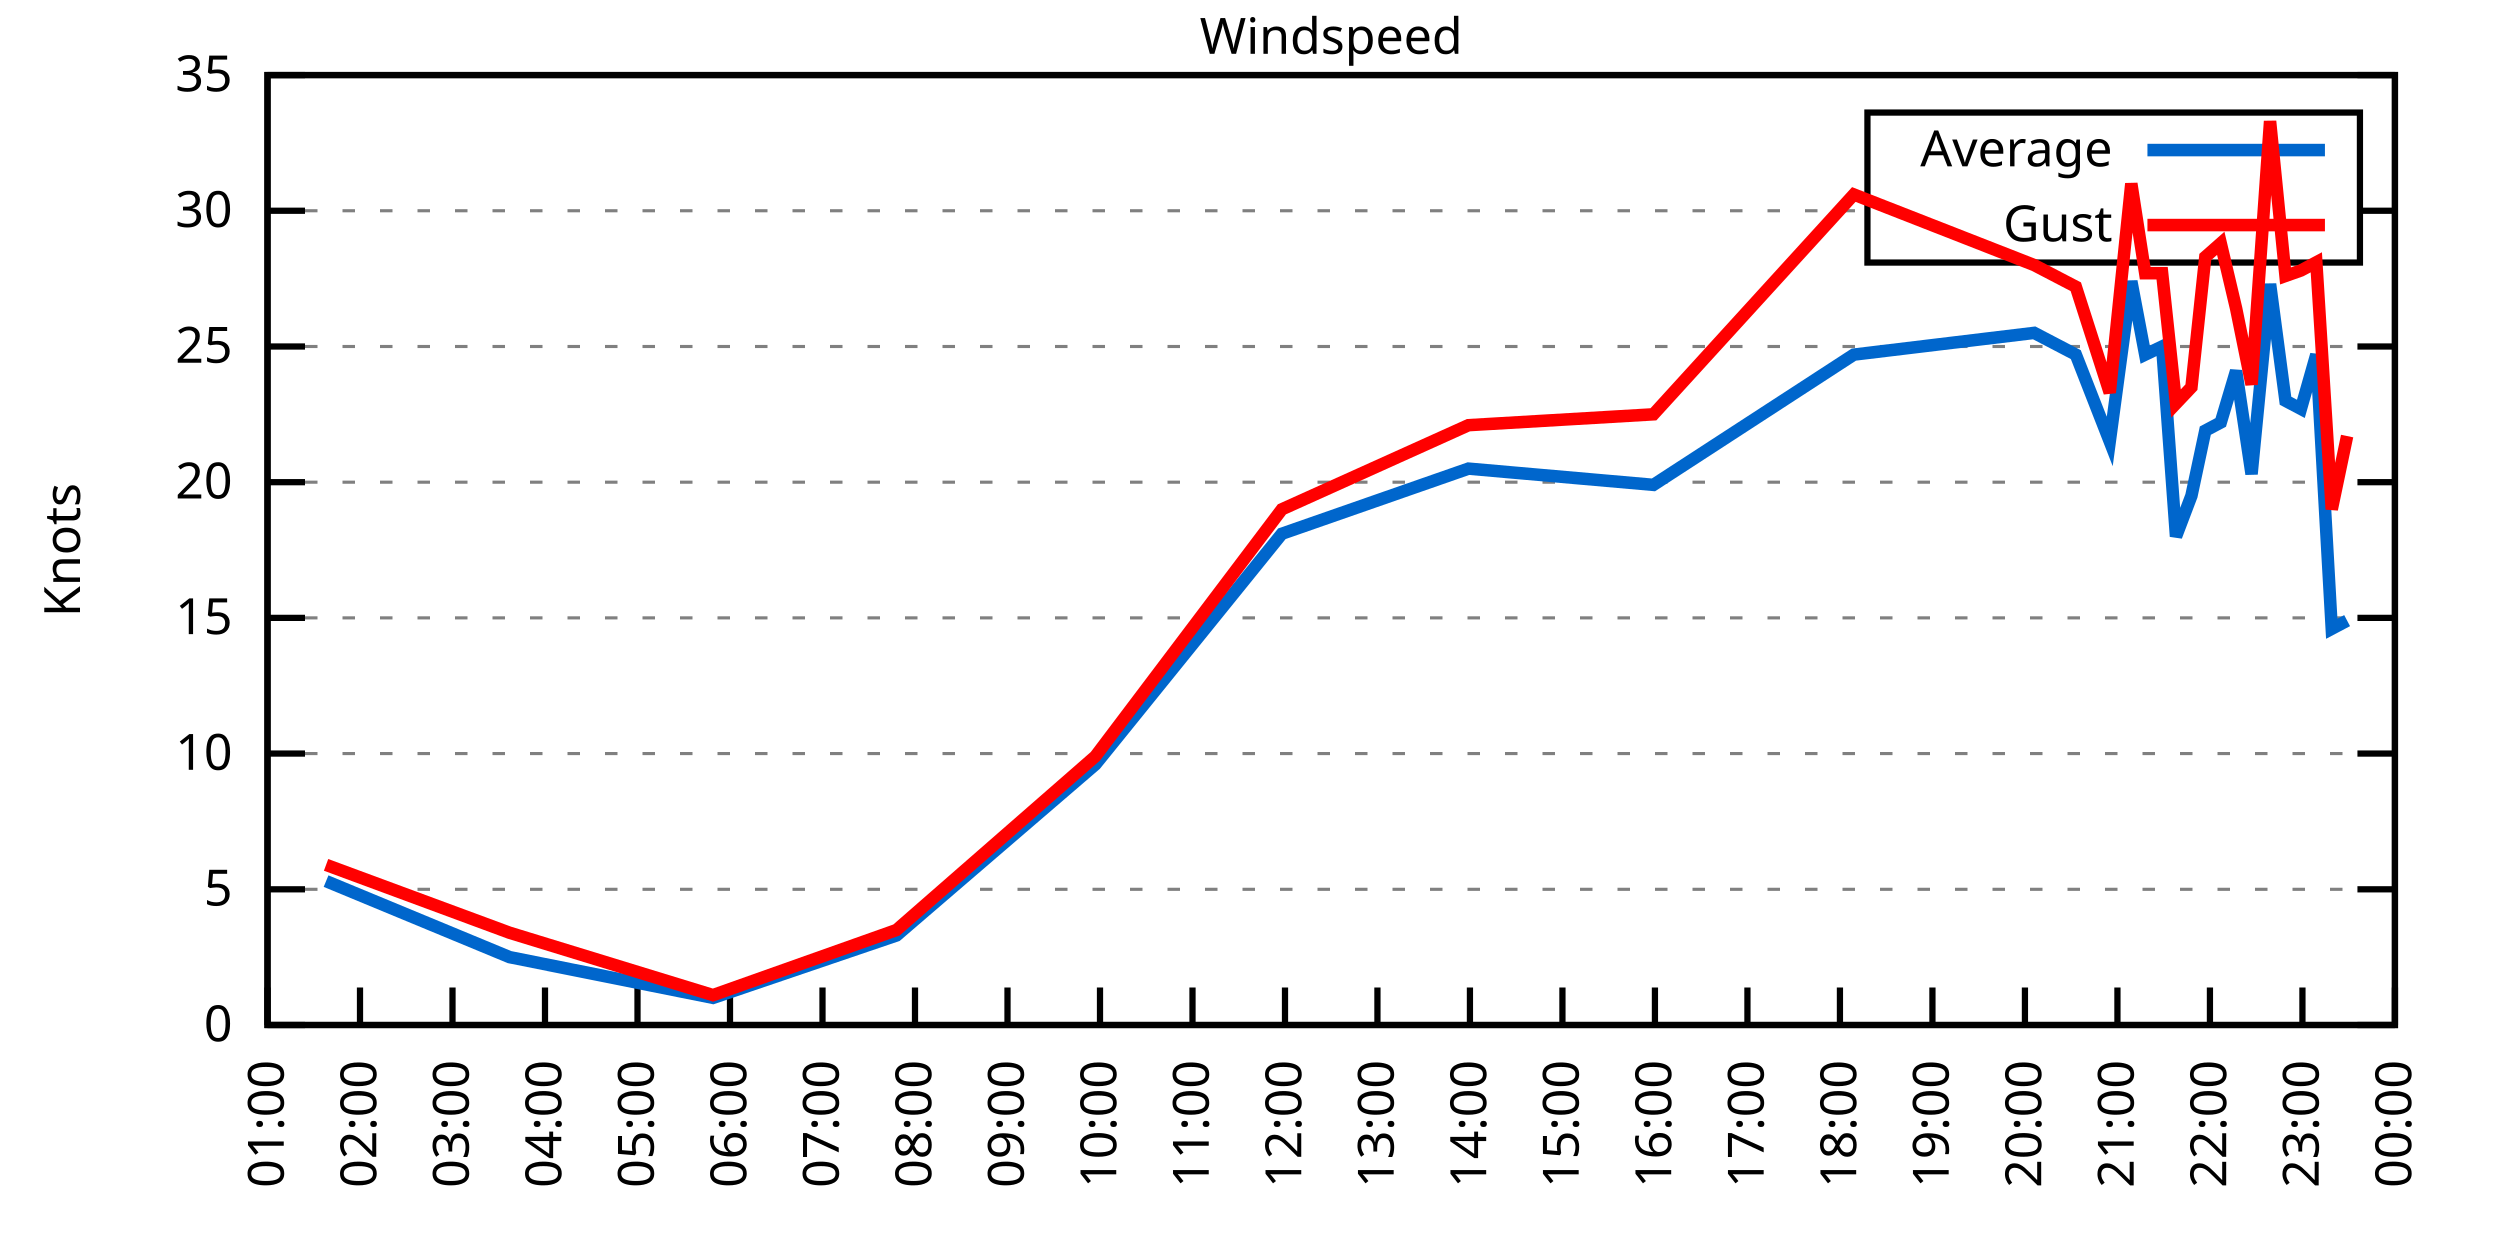
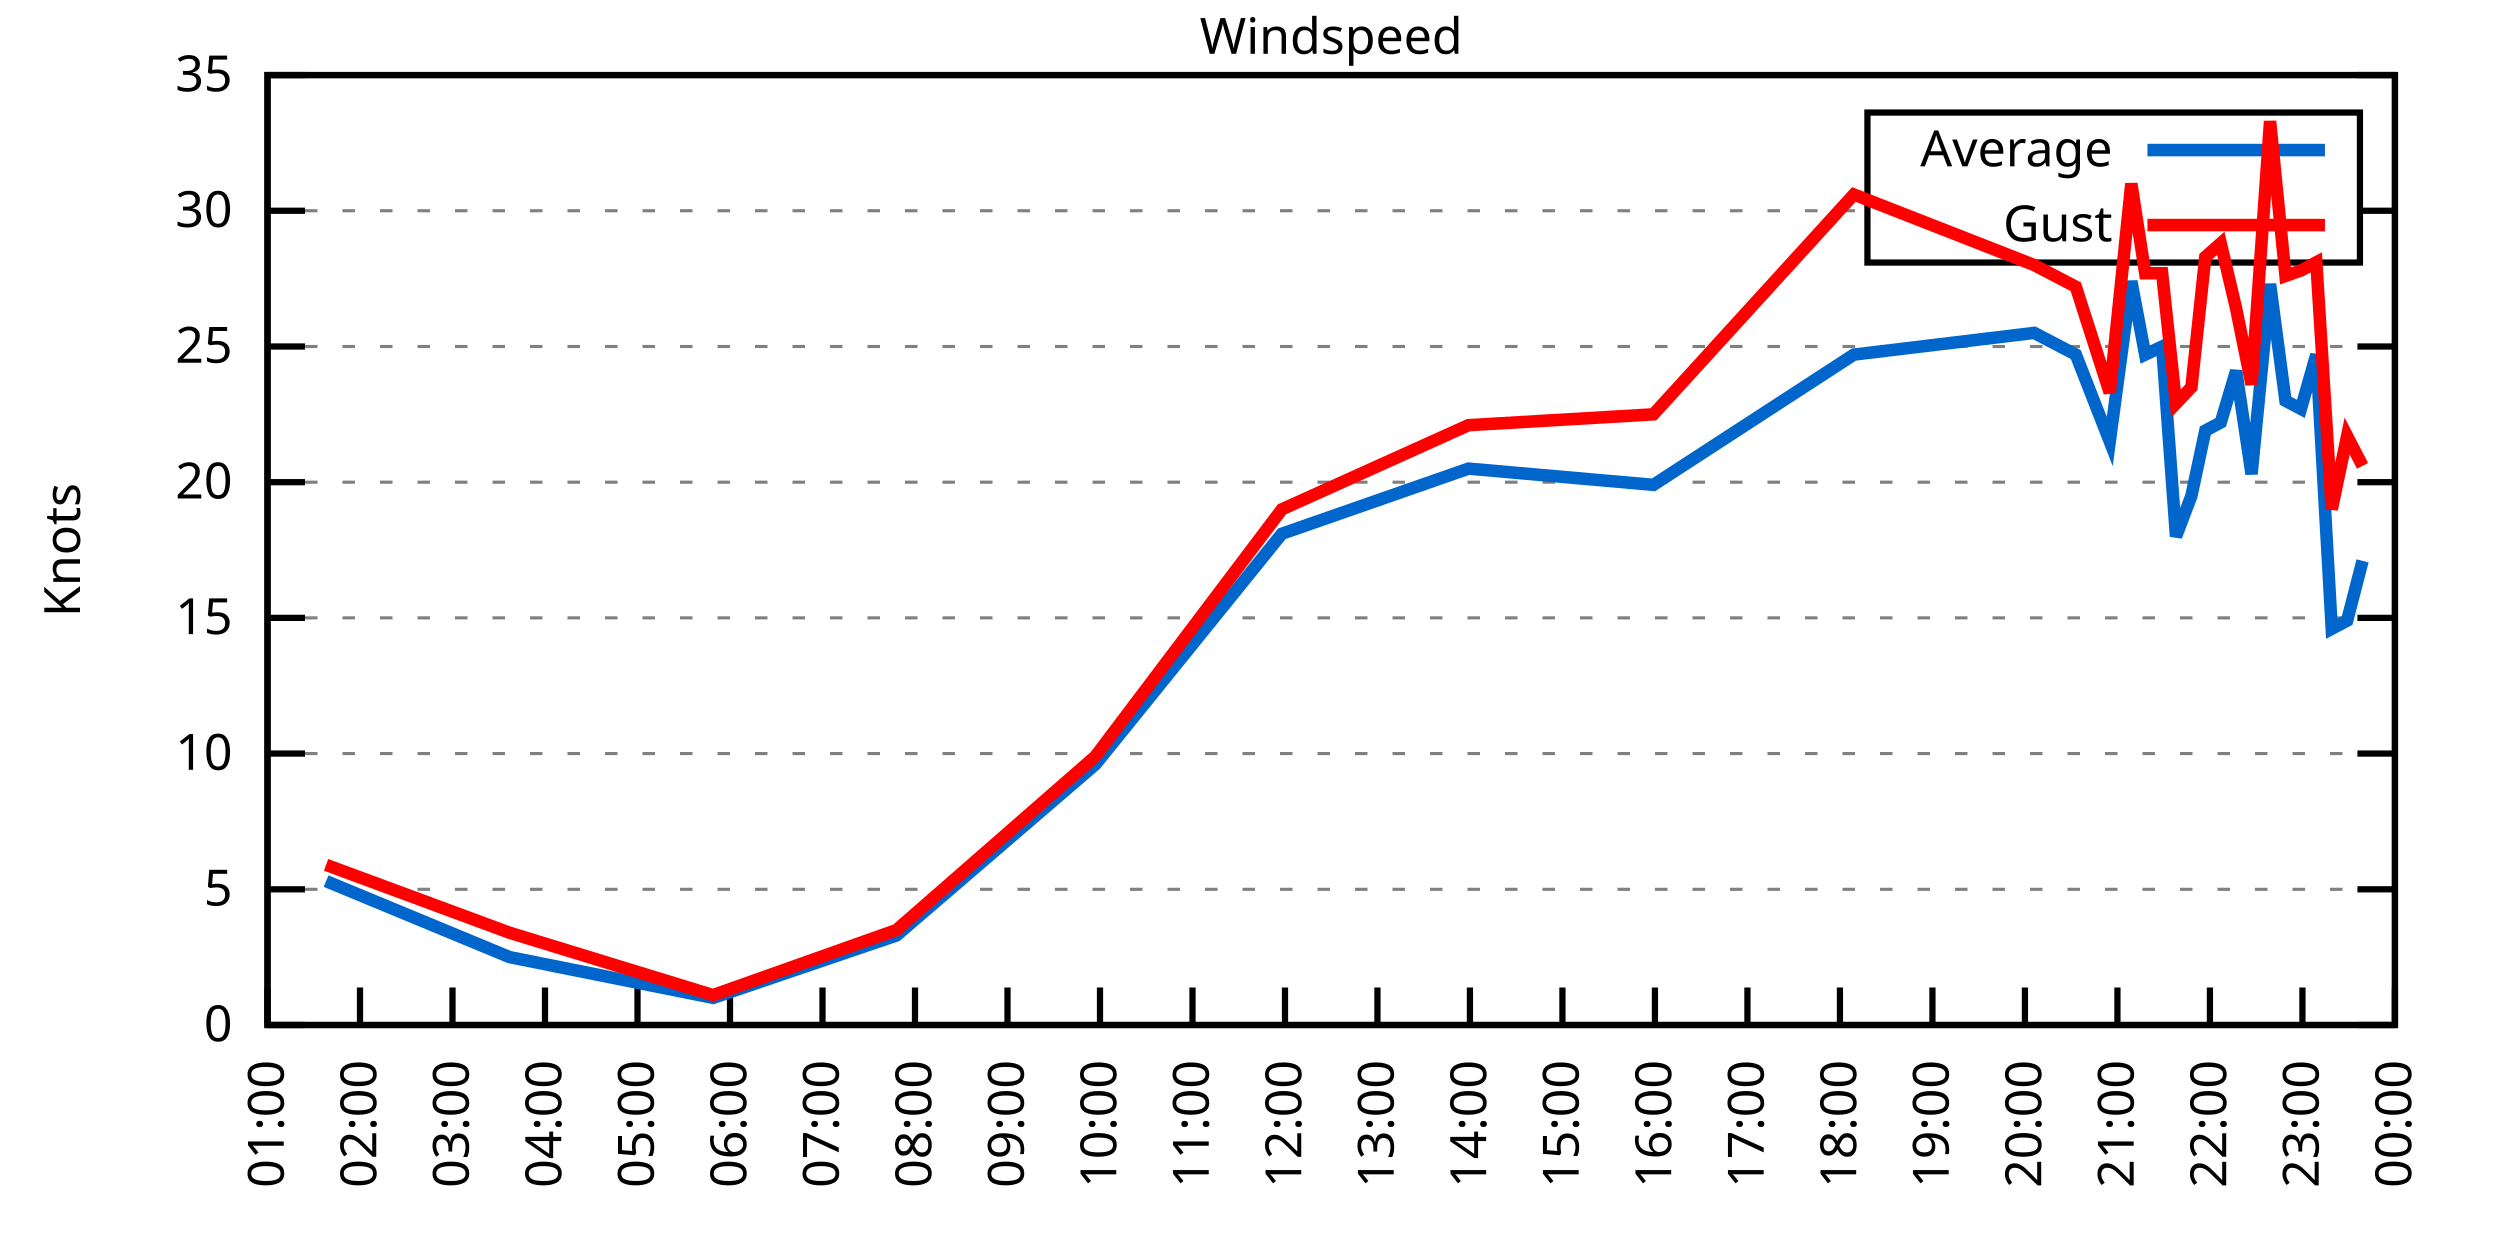
<svg xmlns="http://www.w3.org/2000/svg" xmlns:xlink="http://www.w3.org/1999/xlink" width="400" height="200" viewBox="0 0 400 200">
  <g id="gnuplot_canvas">
    <rect x="0" y="0" width="400" height="200" fill="none" />
    <defs>
      <circle id="gpDot" r="0.5" stroke-width="0.5" stroke="currentColor" />
      <path id="gpPt0" stroke-width="0.333" stroke="currentColor" d="M-1,0 h2 M0,-1 v2" />
      <path id="gpPt1" stroke-width="0.333" stroke="currentColor" d="M-1,-1 L1,1 M1,-1 L-1,1" />
      <path id="gpPt2" stroke-width="0.333" stroke="currentColor" d="M-1,0 L1,0 M0,-1 L0,1 M-1,-1 L1,1 M-1,1 L1,-1" />
      <rect id="gpPt3" stroke-width="0.333" stroke="currentColor" x="-1" y="-1" width="2" height="2" />
      <rect id="gpPt4" stroke-width="0.333" stroke="currentColor" fill="currentColor" x="-1" y="-1" width="2" height="2" />
      <circle id="gpPt5" stroke-width="0.333" stroke="currentColor" cx="0" cy="0" r="1" />
      <use xlink:href="#gpPt5" id="gpPt6" fill="currentColor" stroke="none" />
      <path id="gpPt7" stroke-width="0.333" stroke="currentColor" d="M0,-1.33 L-1.33,0.67 L1.33,0.67 z" />
      <use xlink:href="#gpPt7" id="gpPt8" fill="currentColor" stroke="none" />
      <use xlink:href="#gpPt7" id="gpPt9" stroke="currentColor" transform="rotate(180)" />
      <use xlink:href="#gpPt9" id="gpPt10" fill="currentColor" stroke="none" />
      <use xlink:href="#gpPt3" id="gpPt11" stroke="currentColor" transform="rotate(45)" />
      <use xlink:href="#gpPt11" id="gpPt12" fill="currentColor" stroke="none" />
      <path id="gpPt13" stroke-width="0.333" stroke="currentColor" d="M0,1.330 L1.265,0.411 L0.782,-1.067 L-0.782,-1.076 L-1.265,0.411 z" />
      <use xlink:href="#gpPt13" id="gpPt14" fill="currentColor" stroke="none" />
      <filter id="textbox" filterUnits="objectBoundingBox" x="0" y="0" height="1" width="1">
        <feFlood flood-color="white" flood-opacity="1" result="bgnd" />
        <feComposite in="SourceGraphic" in2="bgnd" operator="atop" />
      </filter>
      <filter id="greybox" filterUnits="objectBoundingBox" x="0" y="0" height="1" width="1">
        <feFlood flood-color="lightgrey" flood-opacity="1" result="grey" />
        <feComposite in="SourceGraphic" in2="grey" operator="atop" />
      </filter>
    </defs>
    <g fill="none" color="white" stroke="currentColor" stroke-width="1.00" stroke-linecap="butt" stroke-linejoin="miter">
</g>
    <g fill="none" color="black" stroke="currentColor" stroke-width="1.00" stroke-linecap="butt" stroke-linejoin="miter">
      <g stroke="none" shape-rendering="crispEdges">
        <polygon fill="rgb(255, 255, 255)" points="42.80,164.00 383.18,164.00 383.18,12.02 42.80,12.02 " />
      </g>
    </g>
    <g fill="none" color="black" stroke="currentColor" stroke-width="1.00" stroke-linecap="butt" stroke-linejoin="miter">
</g>
    <g fill="none" color="black" stroke="black" stroke-width="0.50" stroke-linecap="butt" stroke-linejoin="miter">
</g>
    <g fill="none" color="gray" stroke="currentColor" stroke-width="0.50" stroke-linecap="butt" stroke-linejoin="miter">
      <path stroke="gray" stroke-dasharray="2,4" class="gridline" d="M42.80,164.00 L383.19,164.00  " />
    </g>
    <g fill="none" color="gray" stroke="gray" stroke-width="1.00" stroke-linecap="butt" stroke-linejoin="miter">
</g>
    <g fill="none" color="black" stroke="currentColor" stroke-width="1.00" stroke-linecap="butt" stroke-linejoin="miter">
      <path stroke="black" d="M42.80,164.00 L48.80,164.00 M383.19,164.00 L377.19,164.00  " />
      <g transform="translate(37.20,166.60)" stroke="none" fill="black" font-family="Sans" font-size="8.00" text-anchor="end">
        <text>
          <tspan font-family="Sans"> 0</tspan>
        </text>
      </g>
    </g>
    <g fill="none" color="black" stroke="currentColor" stroke-width="1.00" stroke-linecap="butt" stroke-linejoin="miter">
</g>
    <g fill="none" color="black" stroke="black" stroke-width="0.50" stroke-linecap="butt" stroke-linejoin="miter">
</g>
    <g fill="none" color="gray" stroke="currentColor" stroke-width="0.50" stroke-linecap="butt" stroke-linejoin="miter">
      <path stroke="gray" stroke-dasharray="2,4" class="gridline" d="M42.80,142.29 L383.19,142.29  " />
    </g>
    <g fill="none" color="gray" stroke="gray" stroke-width="1.00" stroke-linecap="butt" stroke-linejoin="miter">
</g>
    <g fill="none" color="black" stroke="currentColor" stroke-width="1.00" stroke-linecap="butt" stroke-linejoin="miter">
      <path stroke="black" d="M42.80,142.29 L48.80,142.29 M383.19,142.29 L377.19,142.29  " />
      <g transform="translate(37.20,144.89)" stroke="none" fill="black" font-family="Sans" font-size="8.00" text-anchor="end">
        <text>
          <tspan font-family="Sans"> 5</tspan>
        </text>
      </g>
    </g>
    <g fill="none" color="black" stroke="currentColor" stroke-width="1.00" stroke-linecap="butt" stroke-linejoin="miter">
</g>
    <g fill="none" color="black" stroke="black" stroke-width="0.50" stroke-linecap="butt" stroke-linejoin="miter">
</g>
    <g fill="none" color="gray" stroke="currentColor" stroke-width="0.50" stroke-linecap="butt" stroke-linejoin="miter">
      <path stroke="gray" stroke-dasharray="2,4" class="gridline" d="M42.80,120.57 L383.19,120.57  " />
    </g>
    <g fill="none" color="gray" stroke="gray" stroke-width="1.00" stroke-linecap="butt" stroke-linejoin="miter">
</g>
    <g fill="none" color="black" stroke="currentColor" stroke-width="1.00" stroke-linecap="butt" stroke-linejoin="miter">
      <path stroke="black" d="M42.80,120.57 L48.80,120.57 M383.19,120.57 L377.19,120.57  " />
      <g transform="translate(37.20,123.17)" stroke="none" fill="black" font-family="Sans" font-size="8.00" text-anchor="end">
        <text>
          <tspan font-family="Sans"> 10</tspan>
        </text>
      </g>
    </g>
    <g fill="none" color="black" stroke="currentColor" stroke-width="1.00" stroke-linecap="butt" stroke-linejoin="miter">
</g>
    <g fill="none" color="black" stroke="black" stroke-width="0.50" stroke-linecap="butt" stroke-linejoin="miter">
</g>
    <g fill="none" color="gray" stroke="currentColor" stroke-width="0.50" stroke-linecap="butt" stroke-linejoin="miter">
      <path stroke="gray" stroke-dasharray="2,4" class="gridline" d="M42.80,98.86 L383.19,98.86  " />
    </g>
    <g fill="none" color="gray" stroke="gray" stroke-width="1.00" stroke-linecap="butt" stroke-linejoin="miter">
</g>
    <g fill="none" color="black" stroke="currentColor" stroke-width="1.00" stroke-linecap="butt" stroke-linejoin="miter">
      <path stroke="black" d="M42.80,98.86 L48.80,98.86 M383.19,98.86 L377.19,98.86  " />
      <g transform="translate(37.20,101.46)" stroke="none" fill="black" font-family="Sans" font-size="8.00" text-anchor="end">
        <text>
          <tspan font-family="Sans"> 15</tspan>
        </text>
      </g>
    </g>
    <g fill="none" color="black" stroke="currentColor" stroke-width="1.00" stroke-linecap="butt" stroke-linejoin="miter">
</g>
    <g fill="none" color="black" stroke="black" stroke-width="0.50" stroke-linecap="butt" stroke-linejoin="miter">
</g>
    <g fill="none" color="gray" stroke="currentColor" stroke-width="0.50" stroke-linecap="butt" stroke-linejoin="miter">
      <path stroke="gray" stroke-dasharray="2,4" class="gridline" d="M42.80,77.15 L383.19,77.15  " />
    </g>
    <g fill="none" color="gray" stroke="gray" stroke-width="1.00" stroke-linecap="butt" stroke-linejoin="miter">
</g>
    <g fill="none" color="black" stroke="currentColor" stroke-width="1.00" stroke-linecap="butt" stroke-linejoin="miter">
      <path stroke="black" d="M42.80,77.15 L48.80,77.15 M383.19,77.15 L377.19,77.15  " />
      <g transform="translate(37.20,79.75)" stroke="none" fill="black" font-family="Sans" font-size="8.00" text-anchor="end">
        <text>
          <tspan font-family="Sans"> 20</tspan>
        </text>
      </g>
    </g>
    <g fill="none" color="black" stroke="currentColor" stroke-width="1.00" stroke-linecap="butt" stroke-linejoin="miter">
</g>
    <g fill="none" color="black" stroke="black" stroke-width="0.50" stroke-linecap="butt" stroke-linejoin="miter">
</g>
    <g fill="none" color="gray" stroke="currentColor" stroke-width="0.50" stroke-linecap="butt" stroke-linejoin="miter">
      <path stroke="gray" stroke-dasharray="2,4" class="gridline" d="M42.80,55.44 L383.19,55.44  " />
    </g>
    <g fill="none" color="gray" stroke="gray" stroke-width="1.00" stroke-linecap="butt" stroke-linejoin="miter">
</g>
    <g fill="none" color="black" stroke="currentColor" stroke-width="1.00" stroke-linecap="butt" stroke-linejoin="miter">
      <path stroke="black" d="M42.80,55.44 L48.80,55.44 M383.19,55.44 L377.19,55.44  " />
      <g transform="translate(37.20,58.04)" stroke="none" fill="black" font-family="Sans" font-size="8.00" text-anchor="end">
        <text>
          <tspan font-family="Sans"> 25</tspan>
        </text>
      </g>
    </g>
    <g fill="none" color="black" stroke="currentColor" stroke-width="1.00" stroke-linecap="butt" stroke-linejoin="miter">
</g>
    <g fill="none" color="black" stroke="black" stroke-width="0.50" stroke-linecap="butt" stroke-linejoin="miter">
</g>
    <g fill="none" color="gray" stroke="currentColor" stroke-width="0.50" stroke-linecap="butt" stroke-linejoin="miter">
      <path stroke="gray" stroke-dasharray="2,4" class="gridline" d="M42.80,33.72 L298.79,33.72 M377.59,33.72 L383.19,33.72  " />
    </g>
    <g fill="none" color="gray" stroke="gray" stroke-width="1.00" stroke-linecap="butt" stroke-linejoin="miter">
</g>
    <g fill="none" color="black" stroke="currentColor" stroke-width="1.00" stroke-linecap="butt" stroke-linejoin="miter">
      <path stroke="black" d="M42.80,33.72 L48.80,33.72 M383.19,33.72 L377.19,33.72  " />
      <g transform="translate(37.20,36.32)" stroke="none" fill="black" font-family="Sans" font-size="8.00" text-anchor="end">
        <text>
          <tspan font-family="Sans"> 30</tspan>
        </text>
      </g>
    </g>
    <g fill="none" color="black" stroke="currentColor" stroke-width="1.00" stroke-linecap="butt" stroke-linejoin="miter">
</g>
    <g fill="none" color="black" stroke="black" stroke-width="0.50" stroke-linecap="butt" stroke-linejoin="miter">
</g>
    <g fill="none" color="gray" stroke="currentColor" stroke-width="0.50" stroke-linecap="butt" stroke-linejoin="miter">
      <path stroke="gray" stroke-dasharray="2,4" class="gridline" d="M42.80,12.01 L383.19,12.01  " />
    </g>
    <g fill="none" color="gray" stroke="gray" stroke-width="1.00" stroke-linecap="butt" stroke-linejoin="miter">
</g>
    <g fill="none" color="black" stroke="currentColor" stroke-width="1.00" stroke-linecap="butt" stroke-linejoin="miter">
      <path stroke="black" d="M42.80,12.01 L48.80,12.01 M383.19,12.01 L377.19,12.01  " />
      <g transform="translate(37.20,14.61)" stroke="none" fill="black" font-family="Sans" font-size="8.00" text-anchor="end">
        <text>
          <tspan font-family="Sans"> 35</tspan>
        </text>
      </g>
    </g>
    <g fill="none" color="black" stroke="currentColor" stroke-width="1.00" stroke-linecap="butt" stroke-linejoin="miter">
      <path stroke="black" d="M42.80,164.00 L42.80,158.00  " />
      <g transform="translate(45.40,169.60) rotate(270.00)" stroke="none" fill="black" font-family="Sans" font-size="8.00" text-anchor="end">
        <text>
          <tspan font-family="Sans">01:00</tspan>
        </text>
      </g>
    </g>
    <g fill="none" color="black" stroke="currentColor" stroke-width="1.00" stroke-linecap="butt" stroke-linejoin="miter">
      <path stroke="black" d="M57.60,164.00 L57.60,158.00  " />
      <g transform="translate(60.20,169.60) rotate(270.00)" stroke="none" fill="black" font-family="Sans" font-size="8.00" text-anchor="end">
        <text>
          <tspan font-family="Sans">02:00</tspan>
        </text>
      </g>
    </g>
    <g fill="none" color="black" stroke="currentColor" stroke-width="1.00" stroke-linecap="butt" stroke-linejoin="miter">
      <path stroke="black" d="M72.40,164.00 L72.40,158.00  " />
      <g transform="translate(75.00,169.60) rotate(270.00)" stroke="none" fill="black" font-family="Sans" font-size="8.00" text-anchor="end">
        <text>
          <tspan font-family="Sans">03:00</tspan>
        </text>
      </g>
    </g>
    <g fill="none" color="black" stroke="currentColor" stroke-width="1.00" stroke-linecap="butt" stroke-linejoin="miter">
      <path stroke="black" d="M87.20,164.00 L87.20,158.00  " />
      <g transform="translate(89.80,169.60) rotate(270.00)" stroke="none" fill="black" font-family="Sans" font-size="8.00" text-anchor="end">
        <text>
          <tspan font-family="Sans">04:00</tspan>
        </text>
      </g>
    </g>
    <g fill="none" color="black" stroke="currentColor" stroke-width="1.00" stroke-linecap="butt" stroke-linejoin="miter">
      <path stroke="black" d="M102.00,164.00 L102.00,158.00  " />
      <g transform="translate(104.60,169.60) rotate(270.00)" stroke="none" fill="black" font-family="Sans" font-size="8.00" text-anchor="end">
        <text>
          <tspan font-family="Sans">05:00</tspan>
        </text>
      </g>
    </g>
    <g fill="none" color="black" stroke="currentColor" stroke-width="1.00" stroke-linecap="butt" stroke-linejoin="miter">
      <path stroke="black" d="M116.80,164.00 L116.80,158.00  " />
      <g transform="translate(119.40,169.60) rotate(270.00)" stroke="none" fill="black" font-family="Sans" font-size="8.00" text-anchor="end">
        <text>
          <tspan font-family="Sans">06:00</tspan>
        </text>
      </g>
    </g>
    <g fill="none" color="black" stroke="currentColor" stroke-width="1.00" stroke-linecap="butt" stroke-linejoin="miter">
      <path stroke="black" d="M131.60,164.00 L131.60,158.00  " />
      <g transform="translate(134.20,169.60) rotate(270.00)" stroke="none" fill="black" font-family="Sans" font-size="8.00" text-anchor="end">
        <text>
          <tspan font-family="Sans">07:00</tspan>
        </text>
      </g>
    </g>
    <g fill="none" color="black" stroke="currentColor" stroke-width="1.00" stroke-linecap="butt" stroke-linejoin="miter">
      <path stroke="black" d="M146.40,164.00 L146.40,158.00  " />
      <g transform="translate(149.00,169.60) rotate(270.00)" stroke="none" fill="black" font-family="Sans" font-size="8.00" text-anchor="end">
        <text>
          <tspan font-family="Sans">08:00</tspan>
        </text>
      </g>
    </g>
    <g fill="none" color="black" stroke="currentColor" stroke-width="1.00" stroke-linecap="butt" stroke-linejoin="miter">
      <path stroke="black" d="M161.20,164.00 L161.20,158.00  " />
      <g transform="translate(163.80,169.60) rotate(270.00)" stroke="none" fill="black" font-family="Sans" font-size="8.00" text-anchor="end">
        <text>
          <tspan font-family="Sans">09:00</tspan>
        </text>
      </g>
    </g>
    <g fill="none" color="black" stroke="currentColor" stroke-width="1.00" stroke-linecap="butt" stroke-linejoin="miter">
      <path stroke="black" d="M176.00,164.00 L176.00,158.00  " />
      <g transform="translate(178.60,169.60) rotate(270.00)" stroke="none" fill="black" font-family="Sans" font-size="8.00" text-anchor="end">
        <text>
          <tspan font-family="Sans">10:00</tspan>
        </text>
      </g>
    </g>
    <g fill="none" color="black" stroke="currentColor" stroke-width="1.00" stroke-linecap="butt" stroke-linejoin="miter">
      <path stroke="black" d="M190.80,164.00 L190.80,158.00  " />
      <g transform="translate(193.40,169.60) rotate(270.00)" stroke="none" fill="black" font-family="Sans" font-size="8.00" text-anchor="end">
        <text>
          <tspan font-family="Sans">11:00</tspan>
        </text>
      </g>
    </g>
    <g fill="none" color="black" stroke="currentColor" stroke-width="1.00" stroke-linecap="butt" stroke-linejoin="miter">
      <path stroke="black" d="M205.60,164.00 L205.60,158.00  " />
      <g transform="translate(208.20,169.60) rotate(270.00)" stroke="none" fill="black" font-family="Sans" font-size="8.00" text-anchor="end">
        <text>
          <tspan font-family="Sans">12:00</tspan>
        </text>
      </g>
    </g>
    <g fill="none" color="black" stroke="currentColor" stroke-width="1.00" stroke-linecap="butt" stroke-linejoin="miter">
      <path stroke="black" d="M220.39,164.00 L220.39,158.00  " />
      <g transform="translate(222.99,169.60) rotate(270.00)" stroke="none" fill="black" font-family="Sans" font-size="8.00" text-anchor="end">
        <text>
          <tspan font-family="Sans">13:00</tspan>
        </text>
      </g>
    </g>
    <g fill="none" color="black" stroke="currentColor" stroke-width="1.00" stroke-linecap="butt" stroke-linejoin="miter">
      <path stroke="black" d="M235.19,164.00 L235.19,158.00  " />
      <g transform="translate(237.79,169.60) rotate(270.00)" stroke="none" fill="black" font-family="Sans" font-size="8.00" text-anchor="end">
        <text>
          <tspan font-family="Sans">14:00</tspan>
        </text>
      </g>
    </g>
    <g fill="none" color="black" stroke="currentColor" stroke-width="1.00" stroke-linecap="butt" stroke-linejoin="miter">
      <path stroke="black" d="M249.99,164.00 L249.99,158.00  " />
      <g transform="translate(252.59,169.60) rotate(270.00)" stroke="none" fill="black" font-family="Sans" font-size="8.00" text-anchor="end">
        <text>
          <tspan font-family="Sans">15:00</tspan>
        </text>
      </g>
    </g>
    <g fill="none" color="black" stroke="currentColor" stroke-width="1.00" stroke-linecap="butt" stroke-linejoin="miter">
      <path stroke="black" d="M264.79,164.00 L264.79,158.00  " />
      <g transform="translate(267.39,169.60) rotate(270.00)" stroke="none" fill="black" font-family="Sans" font-size="8.00" text-anchor="end">
        <text>
          <tspan font-family="Sans">16:00</tspan>
        </text>
      </g>
    </g>
    <g fill="none" color="black" stroke="currentColor" stroke-width="1.00" stroke-linecap="butt" stroke-linejoin="miter">
      <path stroke="black" d="M279.59,164.00 L279.59,158.00  " />
      <g transform="translate(282.19,169.60) rotate(270.00)" stroke="none" fill="black" font-family="Sans" font-size="8.00" text-anchor="end">
        <text>
          <tspan font-family="Sans">17:00</tspan>
        </text>
      </g>
    </g>
    <g fill="none" color="black" stroke="currentColor" stroke-width="1.00" stroke-linecap="butt" stroke-linejoin="miter">
      <path stroke="black" d="M294.39,164.00 L294.39,158.00  " />
      <g transform="translate(296.99,169.60) rotate(270.00)" stroke="none" fill="black" font-family="Sans" font-size="8.00" text-anchor="end">
        <text>
          <tspan font-family="Sans">18:00</tspan>
        </text>
      </g>
    </g>
    <g fill="none" color="black" stroke="currentColor" stroke-width="1.00" stroke-linecap="butt" stroke-linejoin="miter">
      <path stroke="black" d="M309.19,164.00 L309.19,158.00  " />
      <g transform="translate(311.79,169.60) rotate(270.00)" stroke="none" fill="black" font-family="Sans" font-size="8.00" text-anchor="end">
        <text>
          <tspan font-family="Sans">19:00</tspan>
        </text>
      </g>
    </g>
    <g fill="none" color="black" stroke="currentColor" stroke-width="1.00" stroke-linecap="butt" stroke-linejoin="miter">
      <path stroke="black" d="M323.99,164.00 L323.99,158.00  " />
      <g transform="translate(326.59,169.60) rotate(270.00)" stroke="none" fill="black" font-family="Sans" font-size="8.00" text-anchor="end">
        <text>
          <tspan font-family="Sans">20:00</tspan>
        </text>
      </g>
    </g>
    <g fill="none" color="black" stroke="currentColor" stroke-width="1.00" stroke-linecap="butt" stroke-linejoin="miter">
      <path stroke="black" d="M338.79,164.00 L338.79,158.00  " />
      <g transform="translate(341.39,169.60) rotate(270.00)" stroke="none" fill="black" font-family="Sans" font-size="8.00" text-anchor="end">
        <text>
          <tspan font-family="Sans">21:00</tspan>
        </text>
      </g>
    </g>
    <g fill="none" color="black" stroke="currentColor" stroke-width="1.00" stroke-linecap="butt" stroke-linejoin="miter">
      <path stroke="black" d="M353.59,164.00 L353.59,158.00  " />
      <g transform="translate(356.19,169.60) rotate(270.00)" stroke="none" fill="black" font-family="Sans" font-size="8.00" text-anchor="end">
        <text>
          <tspan font-family="Sans">22:00</tspan>
        </text>
      </g>
    </g>
    <g fill="none" color="black" stroke="currentColor" stroke-width="1.00" stroke-linecap="butt" stroke-linejoin="miter">
      <path stroke="black" d="M368.39,164.00 L368.39,158.00  " />
      <g transform="translate(370.99,169.60) rotate(270.00)" stroke="none" fill="black" font-family="Sans" font-size="8.00" text-anchor="end">
        <text>
          <tspan font-family="Sans">23:00</tspan>
        </text>
      </g>
    </g>
    <g fill="none" color="black" stroke="currentColor" stroke-width="1.00" stroke-linecap="butt" stroke-linejoin="miter">
      <path stroke="black" d="M383.19,164.00 L383.19,158.00  " />
      <g transform="translate(385.79,169.60) rotate(270.00)" stroke="none" fill="black" font-family="Sans" font-size="8.00" text-anchor="end">
        <text>
          <tspan font-family="Sans">00:00</tspan>
        </text>
      </g>
    </g>
    <g fill="none" color="black" stroke="currentColor" stroke-width="1.00" stroke-linecap="butt" stroke-linejoin="miter">
</g>
    <g fill="none" color="black" stroke="currentColor" stroke-width="1.00" stroke-linecap="butt" stroke-linejoin="miter">
      <path stroke="black" d="M42.80,12.01 L42.80,164.00 L383.19,164.00 L383.19,12.01 L42.80,12.01 Z  " />
    </g>
    <g fill="none" color="black" stroke="currentColor" stroke-width="1.00" stroke-linecap="butt" stroke-linejoin="miter">
</g>
    <g fill="none" color="black" stroke="currentColor" stroke-width="1.00" stroke-linecap="butt" stroke-linejoin="miter">
      <path stroke="black" d="M298.79,42.01 L298.79,18.01 L377.59,18.01 L377.59,42.01 L298.79,42.01 Z  " />
    </g>
    <g id="Windspeed_plot_1">
      <g fill="none" color="white" stroke="black" stroke-width="2.00" stroke-linecap="butt" stroke-linejoin="miter">
</g>
      <g fill="none" color="black" stroke="currentColor" stroke-width="2.00" stroke-linecap="butt" stroke-linejoin="miter">
        <g transform="translate(337.99,26.61)" stroke="none" fill="black" font-family="Sans" font-size="8.00" text-anchor="end">
          <text>
            <tspan font-family="Sans">Average</tspan>
          </text>
        </g>
      </g>
      <g fill="none" color="black" stroke="currentColor" stroke-width="2.00" stroke-linecap="butt" stroke-linejoin="miter">
-         <path stroke="rgb(  0, 102, 204)" d="M343.59,24.01 L371.99,24.01 M52.17,140.98 L81.53,153.14 L114.08,159.66 L143.44,149.67 L175.26,122.31 L205.10,85.40   L234.95,74.98 L264.55,77.58 L296.61,56.74 L325.47,53.26 L332.13,56.74 L337.56,70.63 L341.01,45.01 L343.23,56.74   L345.94,55.44 L348.16,85.83 L350.63,79.32 L352.85,68.90 L355.32,67.59 L357.78,59.34 L360.25,75.85 L363.21,45.45   L365.68,64.12 L368.14,65.42 L370.61,56.74 L373.08,100.60 L375.54,99.30  " />
+         <path stroke="rgb(  0, 102, 204)" d="M343.59,24.01 L371.99,24.01 M52.17,140.98 L81.53,153.14 L114.08,159.66 L143.44,149.67 L175.26,122.31 L205.10,85.40   L234.95,74.98 L264.55,77.58 L296.61,56.74 L325.47,53.26 L332.13,56.74 L337.56,70.63 L341.01,45.01 L343.23,56.74   L345.94,55.44 L348.16,85.83 L350.63,79.32 L352.85,68.90 L355.32,67.59 L357.78,59.34 L360.25,75.85 L363.21,45.45   L365.68,64.12 L368.14,65.42 L370.61,56.74 L373.08,100.60 L375.54,99.30 L378.01,89.74  " />
      </g>
    </g>
    <g id="Windspeed_plot_2">
      <g fill="none" color="black" stroke="currentColor" stroke-width="2.00" stroke-linecap="butt" stroke-linejoin="miter">
        <g transform="translate(337.99,38.61)" stroke="none" fill="black" font-family="Sans" font-size="8.00" text-anchor="end">
          <text>
            <tspan font-family="Sans">Gust</tspan>
          </text>
        </g>
      </g>
      <g fill="none" color="black" stroke="currentColor" stroke-width="2.00" stroke-linecap="butt" stroke-linejoin="miter">
-         <path stroke="rgb(255,   0,   0)" d="M343.59,36.01 L371.99,36.01 M52.17,138.38 L81.53,149.24 L114.08,159.22 L143.44,148.80 L175.26,121.01 L205.10,81.49   L234.95,68.03 L264.55,66.29 L296.61,31.12 L325.47,42.41 L332.13,45.88 L337.56,62.82 L341.01,29.38 L343.23,43.71   L345.94,43.71 L348.16,64.56 L350.63,61.95 L352.85,41.11 L355.32,38.93 L357.78,49.36 L360.25,61.52 L363.21,19.39   L365.68,44.15 L368.14,43.28 L370.61,41.97 L373.08,81.49 L375.54,69.77  " />
+         <path stroke="rgb(255,   0,   0)" d="M343.59,36.01 L371.99,36.01 M52.17,138.38 L81.53,149.24 L114.08,159.22 L143.44,148.80 L175.26,121.01 L205.10,81.49   L234.95,68.03 L264.55,66.29 L296.61,31.12 L325.47,42.41 L332.13,45.88 L337.56,62.82 L341.01,29.38 L343.23,43.71   L345.94,43.71 L348.16,64.56 L350.63,61.95 L352.85,41.11 L355.32,38.93 L357.78,49.36 L360.25,61.52 L363.21,19.39   L365.68,44.15 L368.14,43.28 L370.61,41.97 L373.08,81.49 L375.54,69.77 L378.01,74.54  " />
      </g>
    </g>
    <g fill="none" color="black" stroke="currentColor" stroke-width="2.00" stroke-linecap="butt" stroke-linejoin="miter">
</g>
    <g fill="none" color="black" stroke="black" stroke-width="1.00" stroke-linecap="butt" stroke-linejoin="miter">
</g>
    <g fill="none" color="black" stroke="currentColor" stroke-width="1.00" stroke-linecap="butt" stroke-linejoin="miter">
      <path stroke="black" d="M42.80,12.01 L42.80,164.00 L383.19,164.00 L383.19,12.01 L42.80,12.01 Z  " />
      <g transform="translate(12.80,88.01) rotate(270.00)" stroke="none" fill="black" font-family="Sans" font-size="8.00" text-anchor="middle">
        <text>
          <tspan font-family="Sans">Knots</tspan>
        </text>
      </g>
    </g>
    <g fill="none" color="black" stroke="currentColor" stroke-width="1.00" stroke-linecap="butt" stroke-linejoin="miter">
</g>
    <g fill="none" color="black" stroke="currentColor" stroke-width="1.00" stroke-linecap="butt" stroke-linejoin="miter">
      <g transform="translate(212.99,8.61)" stroke="none" fill="black" font-family="Sans" font-size="8.00" text-anchor="middle">
        <text>
          <tspan font-family="Sans">Windspeed</tspan>
        </text>
      </g>
    </g>
    <g fill="none" color="black" stroke="currentColor" stroke-width="1.00" stroke-linecap="butt" stroke-linejoin="miter">
</g>
  </g>
</svg>
